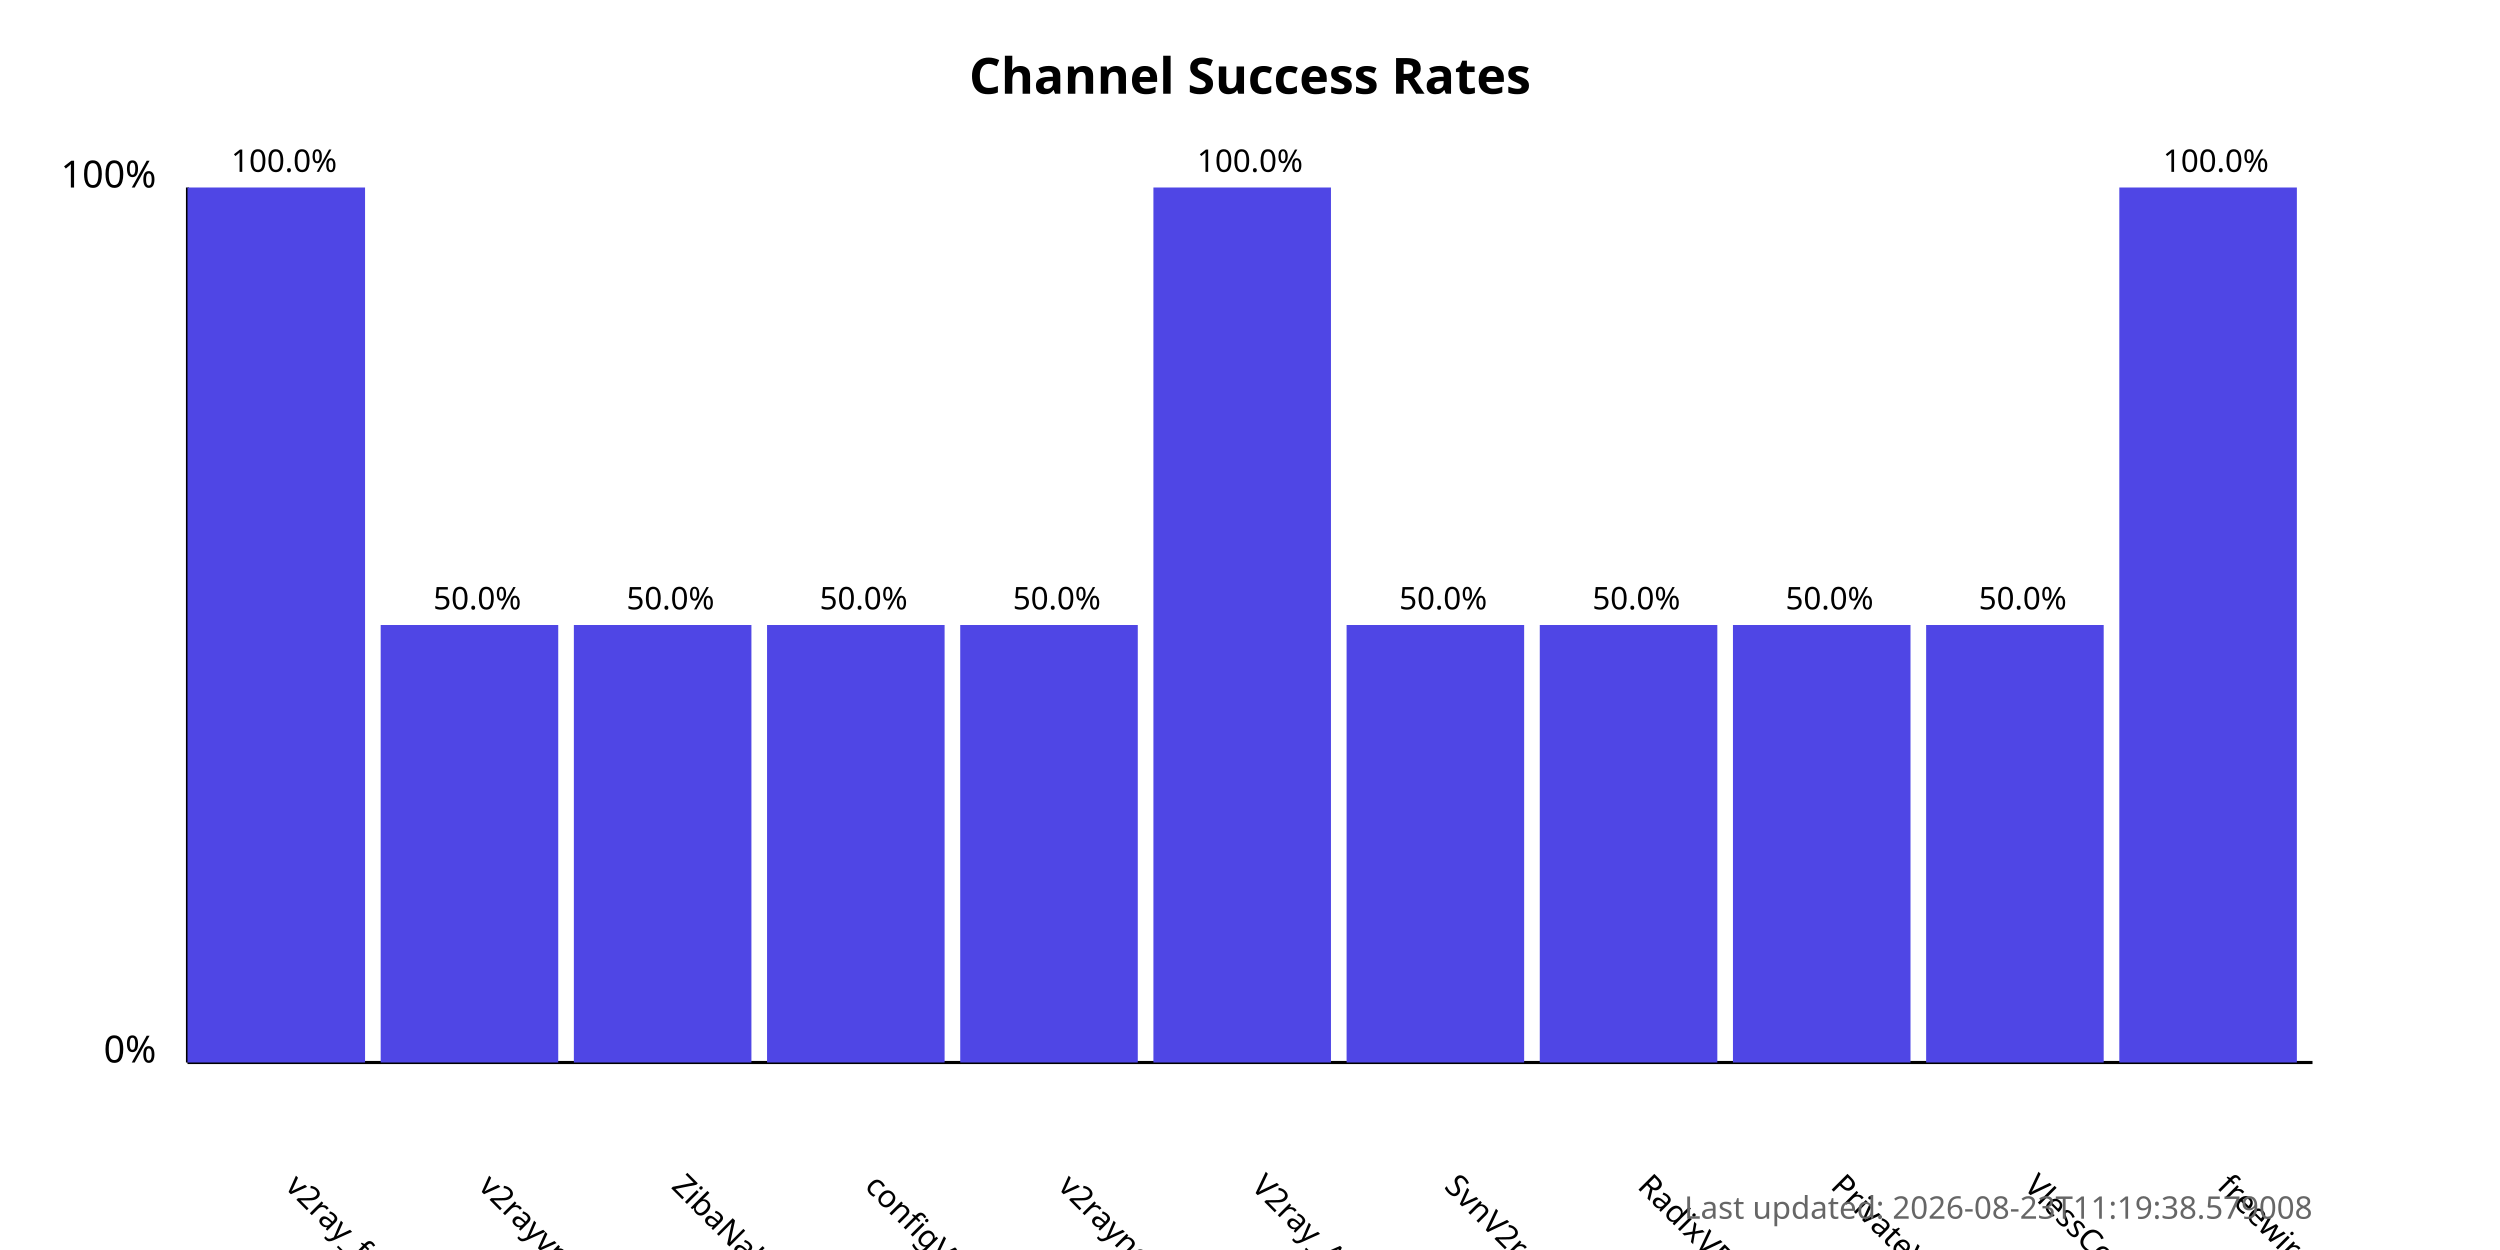
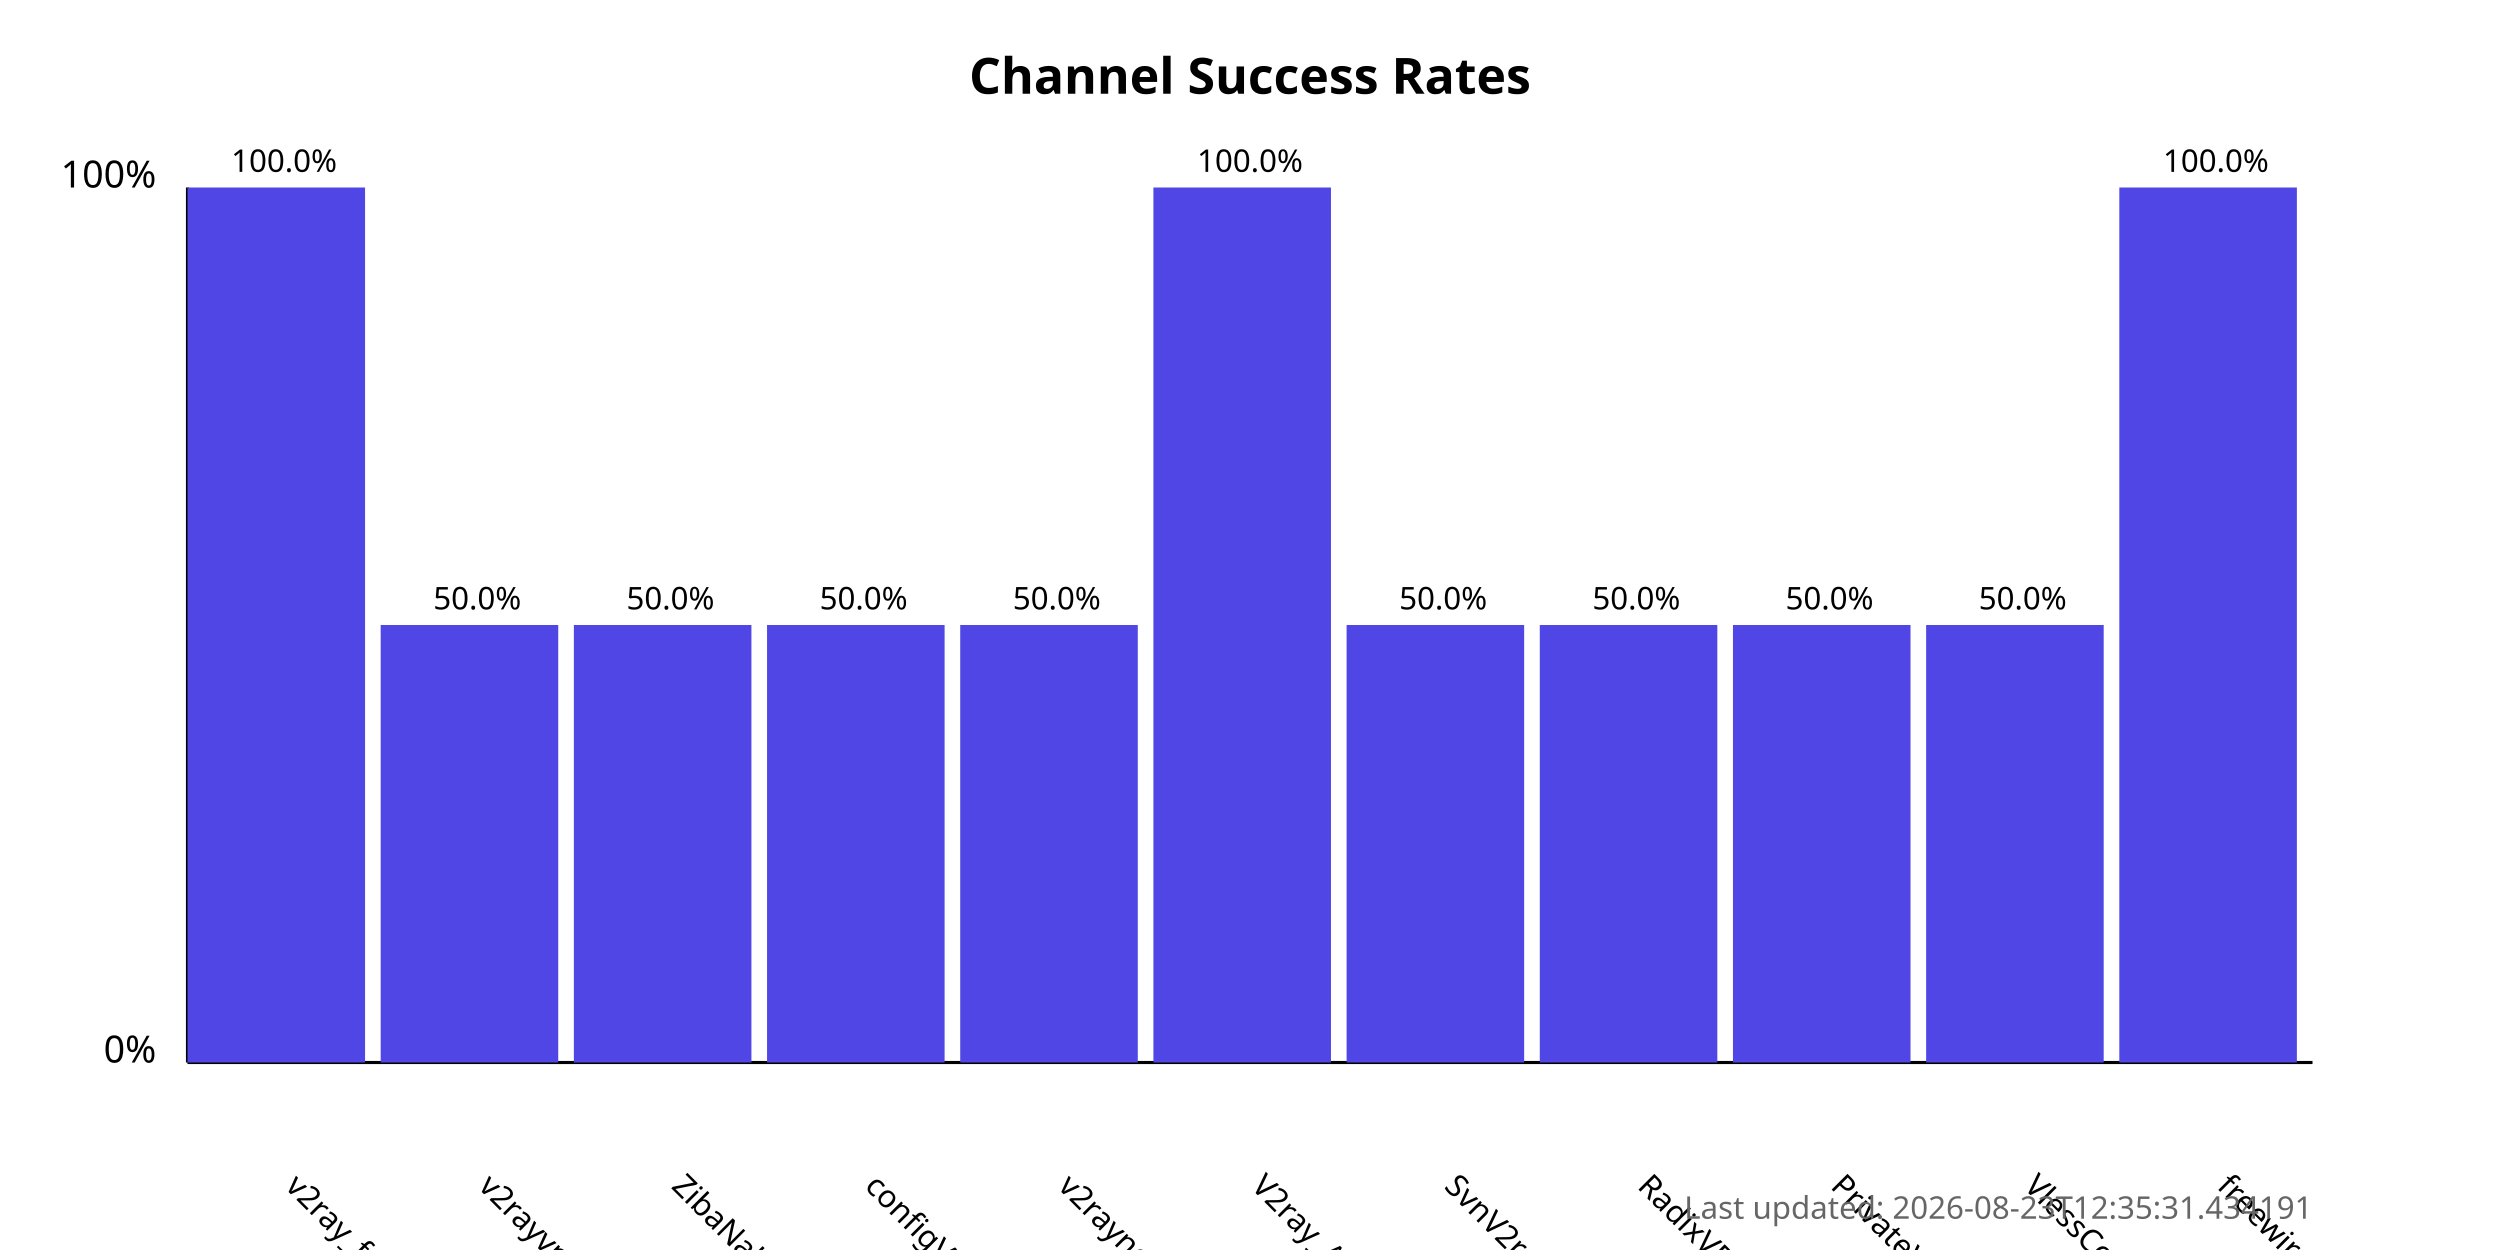
<svg xmlns="http://www.w3.org/2000/svg" width="800" height="400">
  <style>
            .chart-title { font: bold 16px sans-serif; }
            .axis-label { font: 12px sans-serif; }
            .tick-label { font: 10px sans-serif; }
            .bar { fill: #4f46e5; }
            .bar:hover { fill: #6366f1; }
            .timestamp { font: 10px sans-serif; fill: #666; }
        </style>
  <text x="400.0" y="30" text-anchor="middle" class="chart-title">
            Channel Success Rates
        </text>
  <line x1="60" y1="340" x2="60" y2="60" stroke="black" stroke-width="1" />
  <line x1="60" y1="340" x2="740" y2="340" stroke="black" stroke-width="1" />
  <text x="50" y="340" text-anchor="end" class="axis-label">0%</text>
  <text x="50" y="60" text-anchor="end" class="axis-label">100%</text>
  <g>
    <rect x="60" y="60.0" width="56.818" height="280.0" class="bar" />
    <text x="90.909" y="380" transform="rotate(45, 90.90909, 380)" text-anchor="start" class="tick-label">
                v2ray_free_conf
            </text>
    <text x="90.909" y="55.0" text-anchor="middle" class="tick-label">
                100.0%
            </text>
  </g>
  <g>
    <rect x="121.818" y="200.0" width="56.818" height="140.0" class="bar" />
    <text x="152.727" y="380" transform="rotate(45, 152.7273, 380)" text-anchor="start" class="tick-label">
                v2rayvpno
            </text>
    <text x="152.727" y="195.0" text-anchor="middle" class="tick-label">
                50.0%
            </text>
  </g>
  <g>
    <rect x="183.636" y="200.0" width="56.818" height="140.0" class="bar" />
    <text x="214.545" y="380" transform="rotate(45, 214.5455, 380)" text-anchor="start" class="tick-label">
                ZibaNabz
            </text>
    <text x="214.545" y="195.0" text-anchor="middle" class="tick-label">
                50.0%
            </text>
  </g>
  <g>
    <rect x="245.455" y="200.0" width="56.818" height="140.0" class="bar" />
    <text x="276.364" y="380" transform="rotate(45, 276.3636, 380)" text-anchor="start" class="tick-label">
                configV2rayForFree
            </text>
    <text x="276.364" y="195.0" text-anchor="middle" class="tick-label">
                50.0%
            </text>
  </g>
  <g>
    <rect x="307.273" y="200.0" width="56.818" height="140.0" class="bar" />
    <text x="338.182" y="380" transform="rotate(45, 338.1818, 380)" text-anchor="start" class="tick-label">
                v2rayngvpn
            </text>
    <text x="338.182" y="195.0" text-anchor="middle" class="tick-label">
                50.0%
            </text>
  </g>
  <g>
    <rect x="369.091" y="60.0" width="56.818" height="280.0" class="bar" />
    <text x="400.0" y="380" transform="rotate(45, 400.0, 380)" text-anchor="start" class="tick-label">
                V2ray_Alpha
            </text>
    <text x="400.0" y="55.0" text-anchor="middle" class="tick-label">
                100.0%
            </text>
  </g>
  <g>
    <rect x="430.909" y="200.0" width="56.818" height="140.0" class="bar" />
    <text x="461.818" y="380" transform="rotate(45, 461.8182, 380)" text-anchor="start" class="tick-label">
                SvnV2ray
            </text>
    <text x="461.818" y="195.0" text-anchor="middle" class="tick-label">
                50.0%
            </text>
  </g>
  <g>
    <rect x="492.727" y="200.0" width="56.818" height="140.0" class="bar" />
    <text x="523.636" y="380" transform="rotate(45, 523.6364, 380)" text-anchor="start" class="tick-label">
                RadixVPN
            </text>
    <text x="523.636" y="195.0" text-anchor="middle" class="tick-label">
                50.0%
            </text>
  </g>
  <g>
    <rect x="554.545" y="200.0" width="56.818" height="140.0" class="bar" />
    <text x="585.455" y="380" transform="rotate(45, 585.4545, 380)" text-anchor="start" class="tick-label">
                PrivateVPNs
            </text>
    <text x="585.455" y="195.0" text-anchor="middle" class="tick-label">
                50.0%
            </text>
  </g>
  <g>
    <rect x="616.364" y="200.0" width="56.818" height="140.0" class="bar" />
    <text x="647.273" y="380" transform="rotate(45, 647.2727, 380)" text-anchor="start" class="tick-label">
                VlessConfig
            </text>
    <text x="647.273" y="195.0" text-anchor="middle" class="tick-label">
                50.0%
            </text>
  </g>
  <g>
    <rect x="678.182" y="60.0" width="56.818" height="280.0" class="bar" />
    <text x="709.091" y="380" transform="rotate(45, 709.0909, 380)" text-anchor="start" class="tick-label">
                freewireguard
            </text>
    <text x="709.091" y="55.0" text-anchor="middle" class="tick-label">
                100.0%
            </text>
  </g>
  <text x="740" y="390" text-anchor="end" class="timestamp">
-             Last updated: 2026-08-23T11:19:38.579008
+             Last updated: 2026-08-23T12:35:31.434191
        </text>
</svg>
